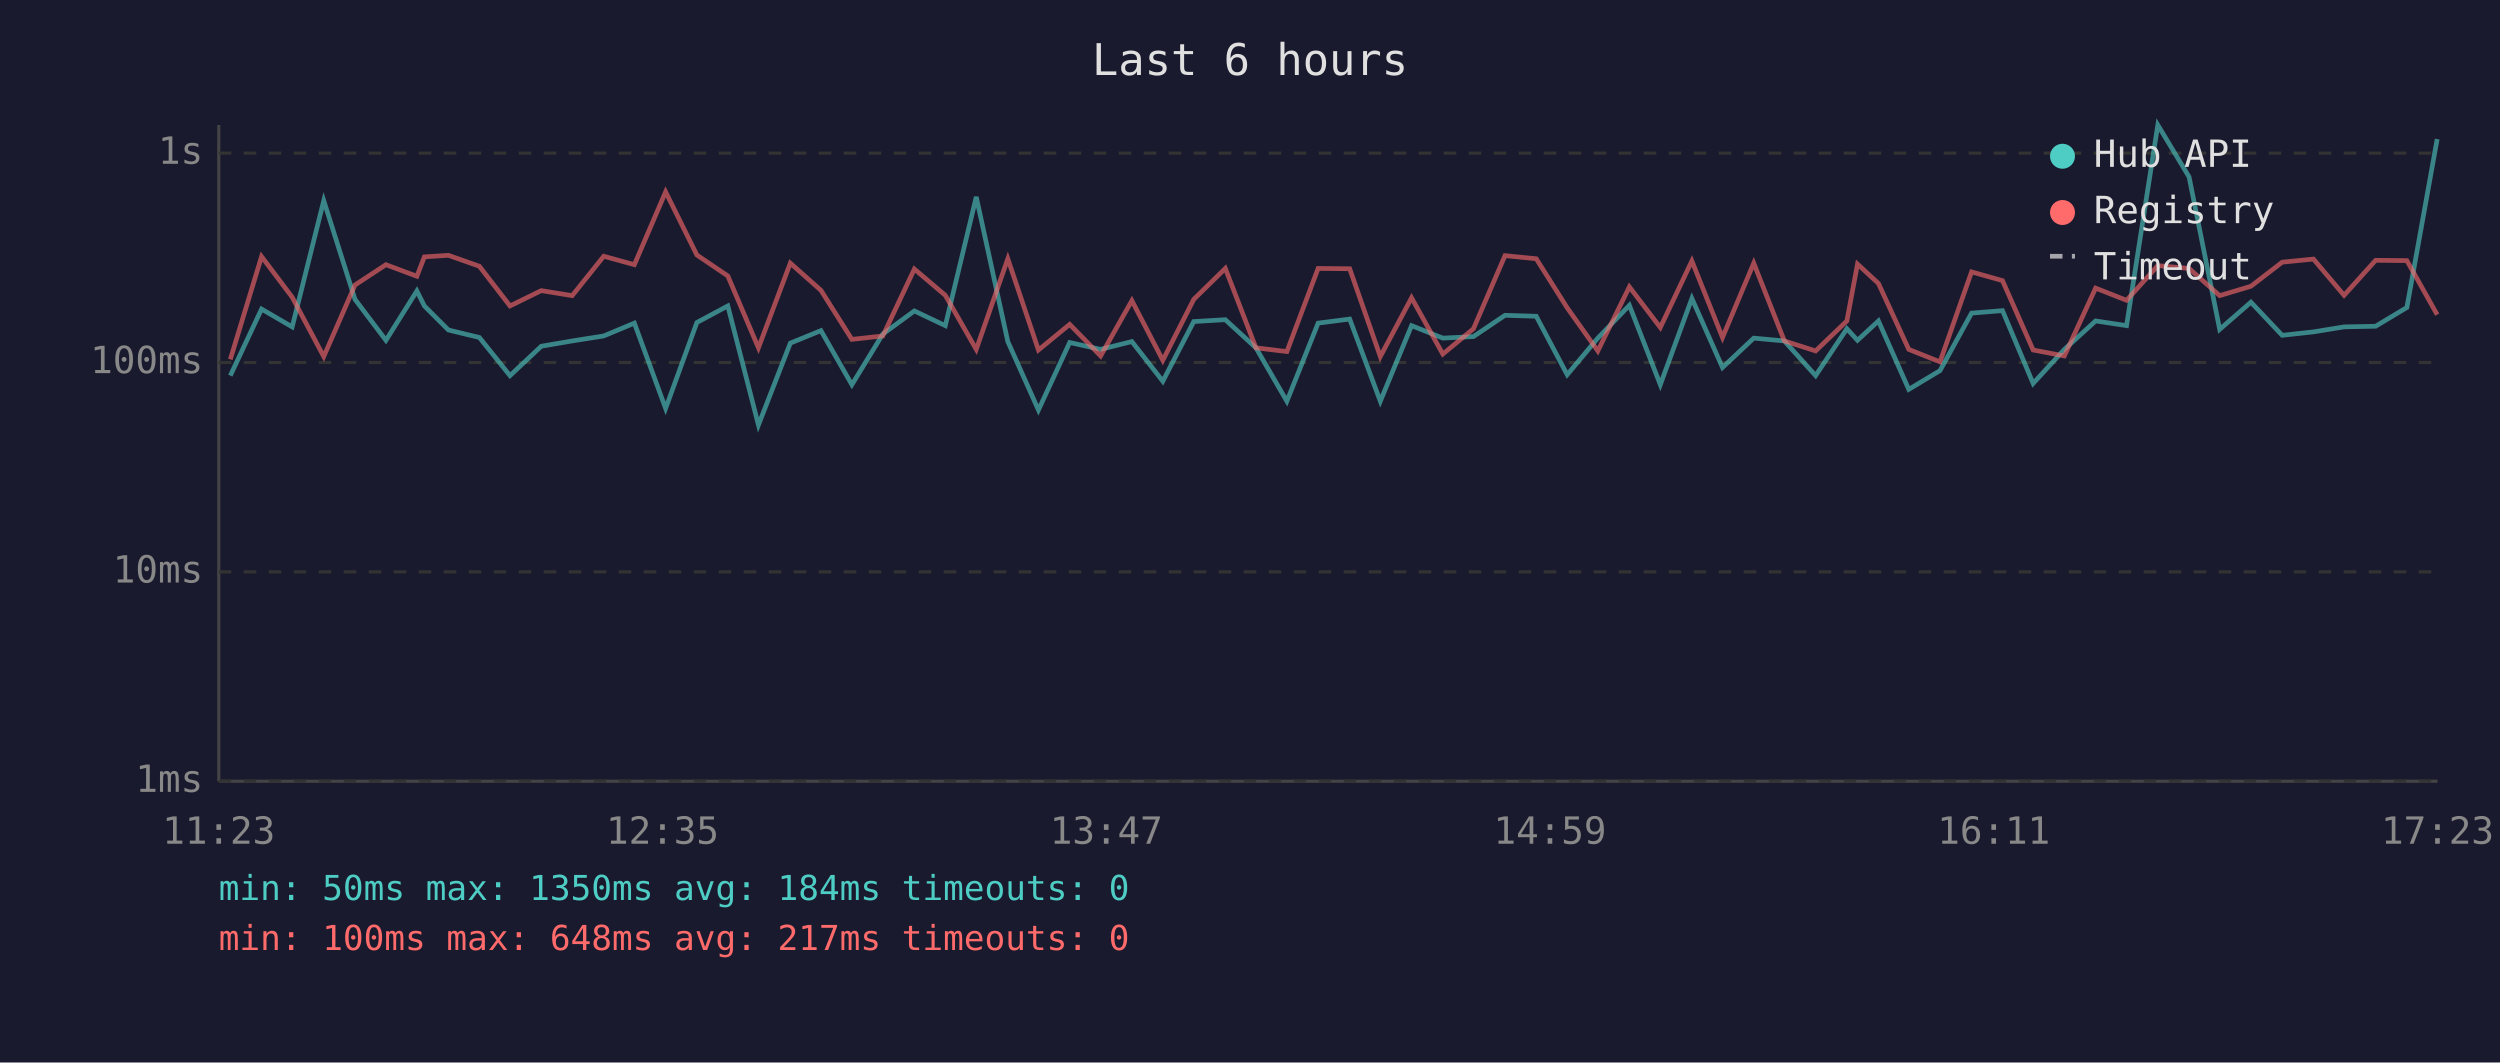
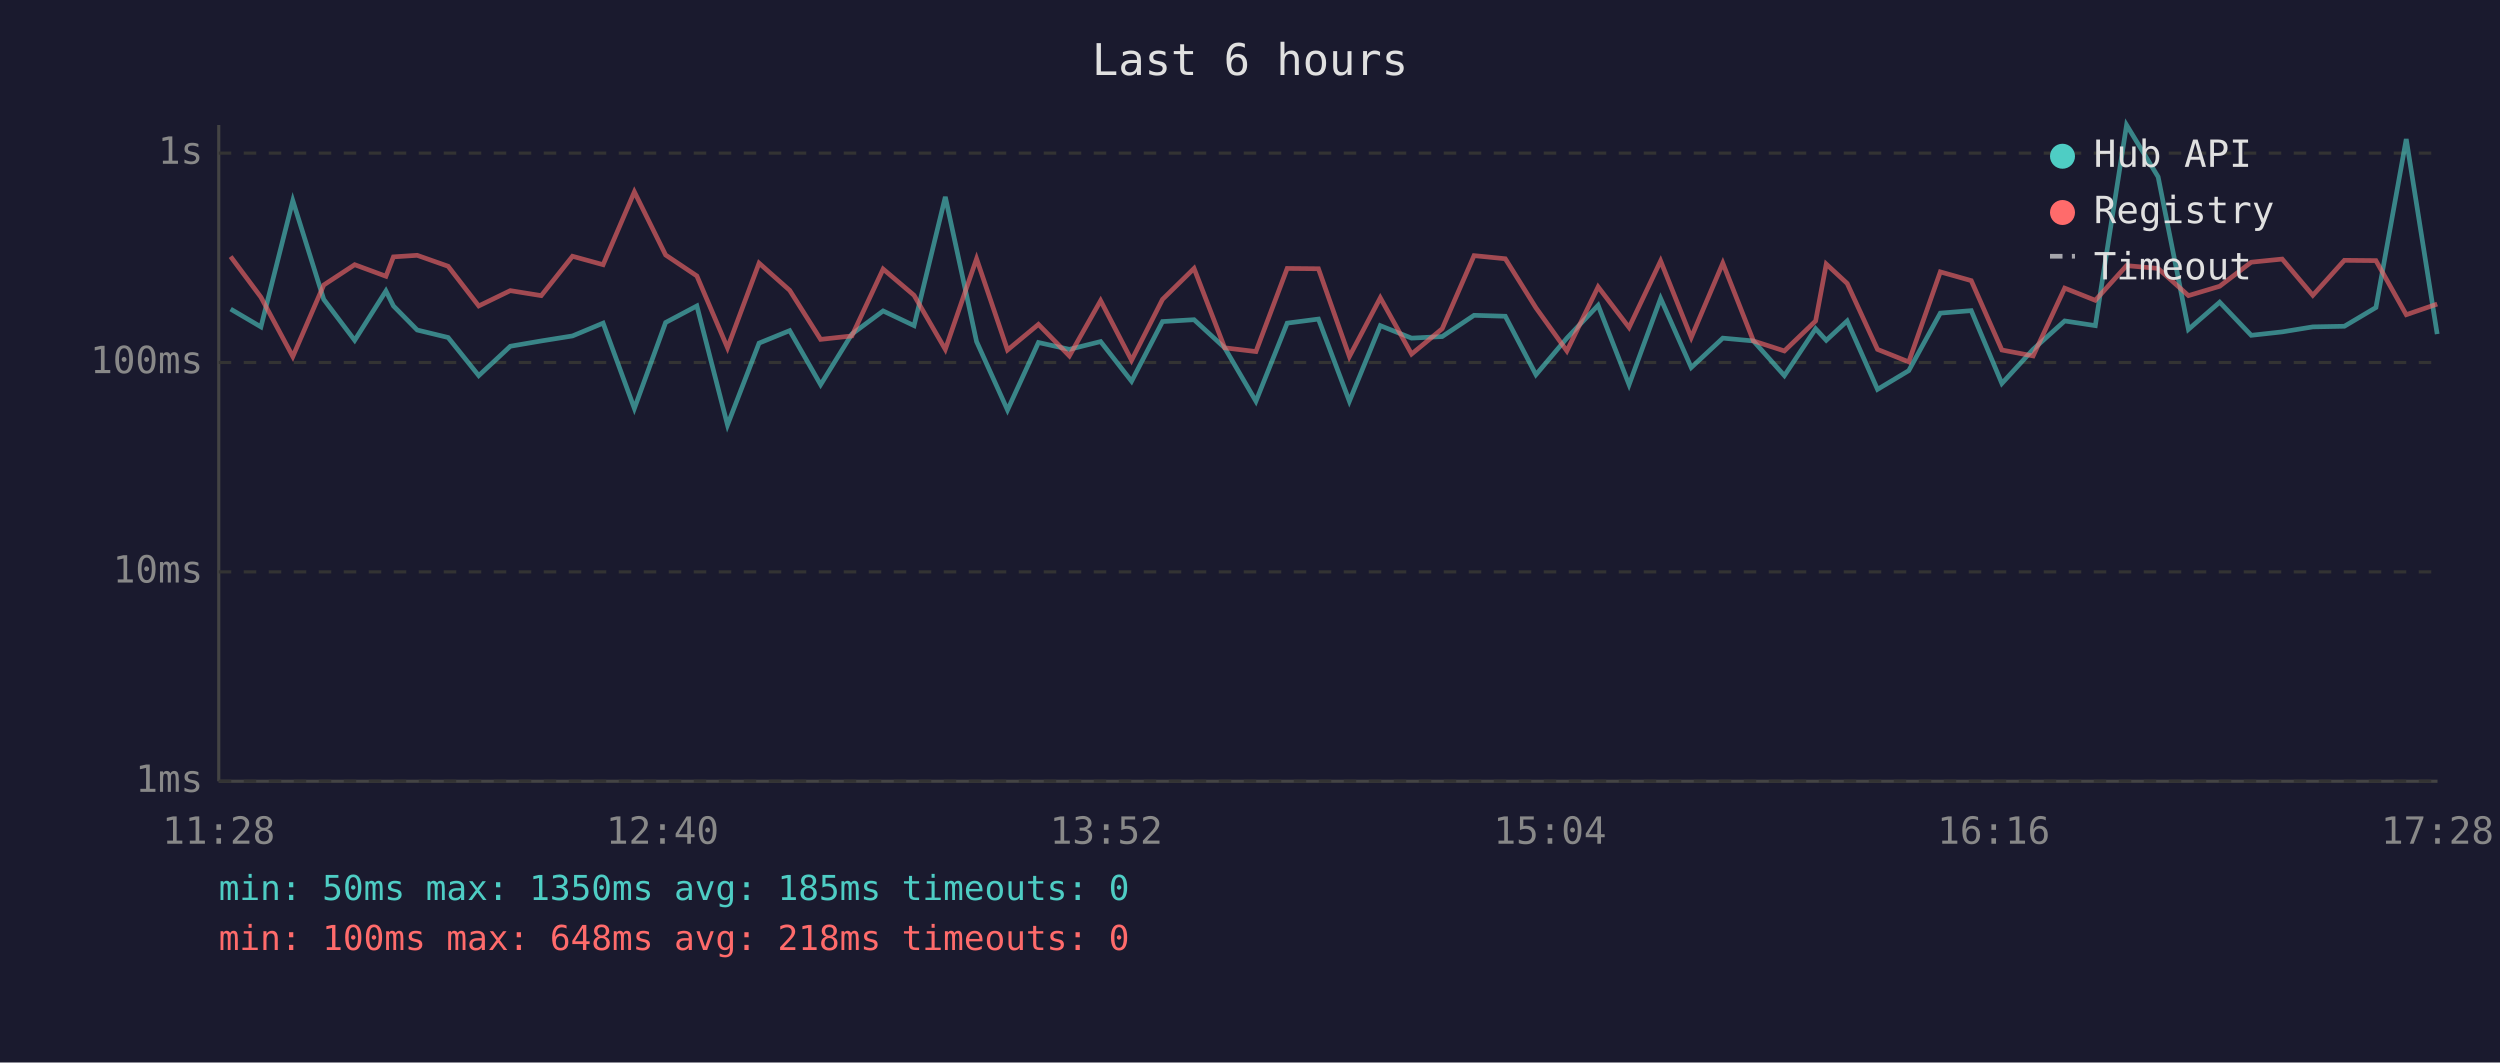
<svg xmlns="http://www.w3.org/2000/svg" viewBox="0 0 800 340" font-family="monospace" font-size="12">
  <rect width="800" height="340" fill="#1a1a2e" />
  <text x="400" y="24" fill="#e0e0e0" font-size="14" text-anchor="middle">Last 6 hours</text>
  <line x1="70" y1="40" x2="70" y2="250" stroke="#444" stroke-width="1" />
  <line x1="70" y1="250" x2="780" y2="250" stroke="#444" stroke-width="1" />
  <line x1="70" y1="250" x2="780" y2="250" stroke="#333" stroke-width="1" stroke-dasharray="4" />
  <text x="65" y="250" fill="#888" text-anchor="end" dominant-baseline="middle">1ms</text>
  <line x1="70" y1="183" x2="780" y2="183" stroke="#333" stroke-width="1" stroke-dasharray="4" />
  <text x="65" y="183" fill="#888" text-anchor="end" dominant-baseline="middle">10ms</text>
  <line x1="70" y1="116" x2="780" y2="116" stroke="#333" stroke-width="1" stroke-dasharray="4" />
  <text x="65" y="116" fill="#888" text-anchor="end" dominant-baseline="middle">100ms</text>
  <line x1="70" y1="49" x2="780" y2="49" stroke="#333" stroke-width="1" stroke-dasharray="4" />
  <text x="65" y="49" fill="#888" text-anchor="end" dominant-baseline="middle">1s</text>
-   <text x="70" y="270" fill="#888" text-anchor="middle">11:23</text>
-   <text x="212" y="270" fill="#888" text-anchor="middle">12:35</text>
-   <text x="354" y="270" fill="#888" text-anchor="middle">13:47</text>
-   <text x="496" y="270" fill="#888" text-anchor="middle">14:59</text>
-   <text x="638" y="270" fill="#888" text-anchor="middle">16:11</text>
-   <text x="780" y="270" fill="#888" text-anchor="middle">17:23</text>
-   <polyline points="73.7,120.2 83.7,98.9 93.5,104.6 103.6,64.2 113.6,95.8 123.5,108.9 133.4,93.1 135.8,97.9 143.5,105.6 153.4,108.0 163.2,120.2 173.2,110.8 183.1,109.1 193.2,107.5 203.0,103.4 213.0,130.7 223.0,103.2 232.9,97.9 242.7,136.0 252.9,109.8 262.7,105.8 272.6,123.1 282.5,106.9 292.6,99.5 302.5,104.2 312.4,63.0 322.5,109.3 332.3,131.2 342.3,109.6 352.2,111.8 362.2,109.3 372.1,122.0 382.0,102.9 392.1,102.3 401.9,111.3 411.8,128.4 421.8,103.4 431.9,102.1 441.7,128.4 451.7,104.2 461.7,108.2 471.5,107.7 481.6,100.9 491.6,101.2 501.5,119.9 511.3,108.2 521.4,97.7 531.3,123.1 541.4,95.5 551.2,117.6 561.2,108.2 571.0,109.1 581.0,120.2 591.0,105.2 594.4,108.9 601.1,102.7 610.8,124.6 620.8,118.6 630.9,100.2 640.8,99.4 650.6,122.7 660.6,111.8 670.6,102.7 680.5,104.2 690.5,40.0 700.5,56.6 710.3,105.4 720.3,96.7 730.3,107.3 740.3,106.2 750.1,104.6 760.2,104.4 770.2,98.4 779.9,44.5" fill="none" stroke="#4ecdc4" stroke-width="1.5" opacity="0.6" />
-   <polyline points="73.7,115.0 83.7,82.1 93.5,95.1 103.6,114.1 113.6,91.2 123.5,84.7 133.4,88.4 135.8,82.2 143.5,81.7 153.4,85.2 163.2,97.9 173.2,93.0 183.1,94.6 193.2,82.0 203.0,84.7 213.0,61.4 223.0,81.6 232.9,88.3 242.7,111.3 252.9,84.2 262.7,92.9 272.6,108.6 282.5,107.5 292.6,86.1 302.5,94.5 312.4,111.8 322.5,82.8 332.3,112.0 342.3,103.8 352.2,113.9 362.2,96.2 372.1,115.3 382.0,95.8 392.1,85.9 401.9,111.3 411.8,112.5 421.8,85.9 431.9,86.0 441.7,114.1 451.7,95.3 461.7,113.3 471.5,105.2 481.6,81.8 491.6,82.8 501.5,98.5 511.3,112.3 521.4,91.8 531.3,104.8 541.4,83.5 551.2,108.0 561.2,84.2 571.0,109.1 581.0,112.3 591.0,102.7 594.4,84.5 601.1,90.7 610.8,111.8 620.8,115.8 630.9,87.0 640.8,89.8 650.6,112.0 660.6,113.9 670.6,92.2 680.5,96.1 690.5,85.0 700.5,85.9 710.3,94.6 720.3,91.6 730.3,83.9 740.3,82.9 750.1,94.5 760.2,83.3 770.2,83.4 779.9,100.7" fill="none" stroke="#ff6b6b" stroke-width="1.5" opacity="0.6" />
+   <text x="70" y="270" fill="#888" text-anchor="middle">11:28</text>
+   <text x="212" y="270" fill="#888" text-anchor="middle">12:40</text>
+   <text x="354" y="270" fill="#888" text-anchor="middle">13:52</text>
+   <text x="496" y="270" fill="#888" text-anchor="middle">15:04</text>
+   <text x="638" y="270" fill="#888" text-anchor="middle">16:16</text>
+   <text x="780" y="270" fill="#888" text-anchor="middle">17:28</text>
+   <polyline points="73.8,98.9 83.5,104.6 93.7,64.2 103.6,95.8 113.5,108.9 123.5,93.1 125.9,97.9 133.5,105.6 143.4,108.0 153.2,120.2 163.3,110.8 173.2,109.1 183.2,107.5 193.0,103.4 203.0,130.7 213.0,103.2 223.0,97.9 232.8,136.0 242.9,109.8 252.7,105.8 262.6,123.1 272.6,106.9 282.6,99.5 292.5,104.2 302.5,63.0 312.5,109.3 322.4,131.2 332.3,109.6 342.2,111.8 352.2,109.3 362.1,122.0 372.0,102.9 382.1,102.3 391.9,111.3 401.9,128.4 411.9,103.4 421.9,102.1 431.8,128.4 441.7,104.2 451.7,108.2 461.5,107.7 471.7,100.9 481.7,101.2 491.5,119.9 501.4,108.2 511.4,97.7 521.3,123.1 531.4,95.5 541.2,117.6 551.3,108.2 561.1,109.1 571.0,120.2 581.0,105.2 584.4,108.9 591.1,102.7 600.8,124.6 610.8,118.6 620.9,100.2 630.8,99.4 640.6,122.7 650.6,111.8 660.7,102.7 670.5,104.2 680.5,40.0 690.6,56.6 700.3,105.4 710.3,96.7 720.4,107.3 730.3,106.2 740.1,104.6 750.2,104.4 760.3,98.4 770.0,44.5 779.9,106.9" fill="none" stroke="#4ecdc4" stroke-width="1.5" opacity="0.6" />
+   <polyline points="73.8,82.1 83.5,95.1 93.7,114.1 103.6,91.2 113.5,84.7 123.5,88.4 125.9,82.2 133.5,81.7 143.4,85.2 153.2,97.9 163.3,93.0 173.2,94.6 183.2,82.0 193.0,84.7 203.0,61.4 213.0,81.6 223.0,88.3 232.8,111.3 242.9,84.2 252.7,92.9 262.6,108.6 272.6,107.5 282.6,86.1 292.5,94.5 302.5,111.8 312.5,82.8 322.4,112.0 332.3,103.8 342.2,113.9 352.2,96.2 362.1,115.3 372.0,95.8 382.1,85.9 391.9,111.3 401.9,112.5 411.9,85.9 421.9,86.0 431.8,114.1 441.7,95.3 451.7,113.3 461.5,105.2 471.7,81.8 481.7,82.8 491.5,98.5 501.4,112.3 511.4,91.8 521.3,104.8 531.4,83.5 541.2,108.0 551.3,84.2 561.1,109.1 571.0,112.3 581.0,102.7 584.4,84.5 591.1,90.7 600.8,111.8 610.8,115.8 620.9,87.0 630.8,89.8 640.6,112.0 650.6,113.9 660.7,92.2 670.5,96.1 680.5,85.0 690.6,85.9 700.3,94.6 710.3,91.6 720.4,83.9 730.3,82.9 740.1,94.5 750.2,83.3 760.3,83.4 770.0,100.7 779.9,97.3" fill="none" stroke="#ff6b6b" stroke-width="1.5" opacity="0.6" />
  <circle cx="660" cy="50" r="4" fill="#4ecdc4" />
  <text x="670" y="50" fill="#e0e0e0" dominant-baseline="middle">Hub API</text>
  <circle cx="660" cy="68" r="4" fill="#ff6b6b" />
  <text x="670" y="68" fill="#e0e0e0" dominant-baseline="middle">Registry</text>
  <line x1="656" y1="82" x2="664" y2="82" stroke="#e0e0e0" stroke-width="1.5" stroke-dasharray="4,3" opacity="0.7" />
  <text x="670" y="86" fill="#e0e0e0" dominant-baseline="middle">Timeout</text>
-   <text x="70" y="288" fill="#4ecdc4" font-size="11">min: 50ms  max: 1350ms  avg: 184ms  timeouts: 0</text>
-   <text x="70" y="304" fill="#ff6b6b" font-size="11">min: 100ms  max: 648ms  avg: 217ms  timeouts: 0</text>
+   <text x="70" y="288" fill="#4ecdc4" font-size="11">min: 50ms  max: 1350ms  avg: 185ms  timeouts: 0</text>
+   <text x="70" y="304" fill="#ff6b6b" font-size="11">min: 100ms  max: 648ms  avg: 218ms  timeouts: 0</text>
</svg>
